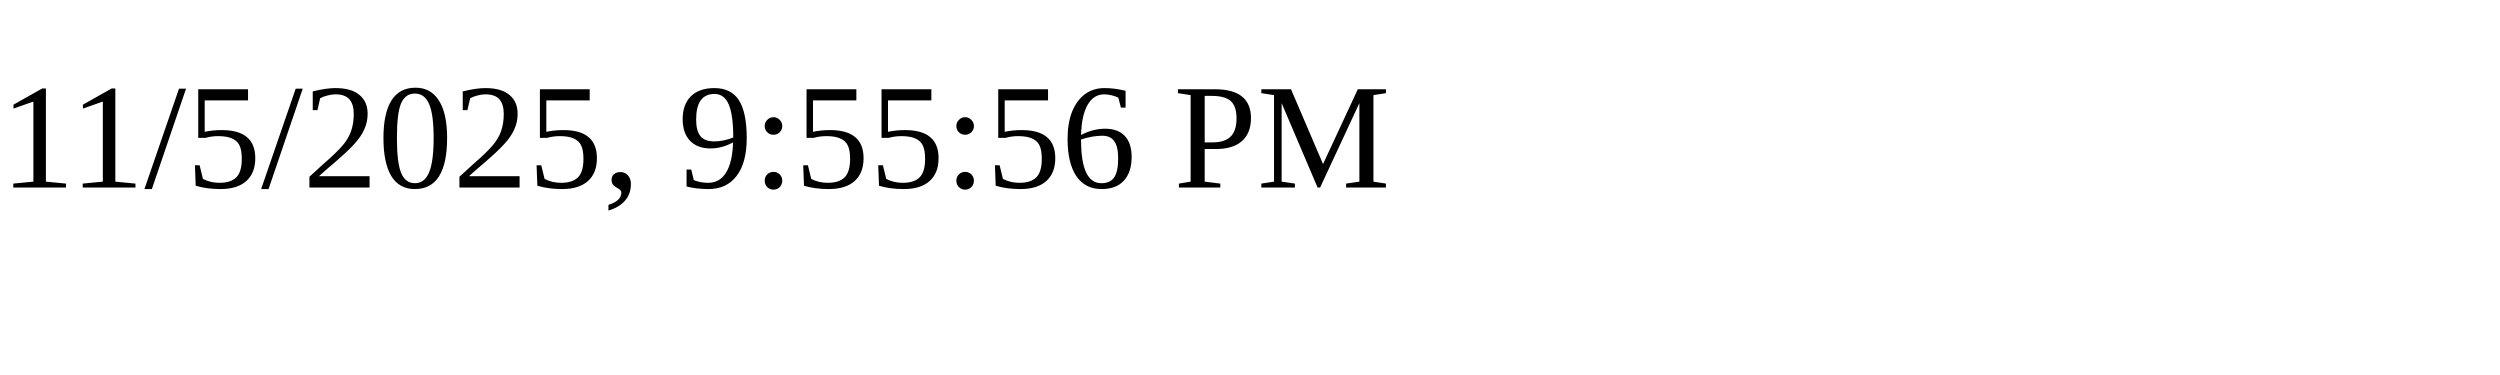
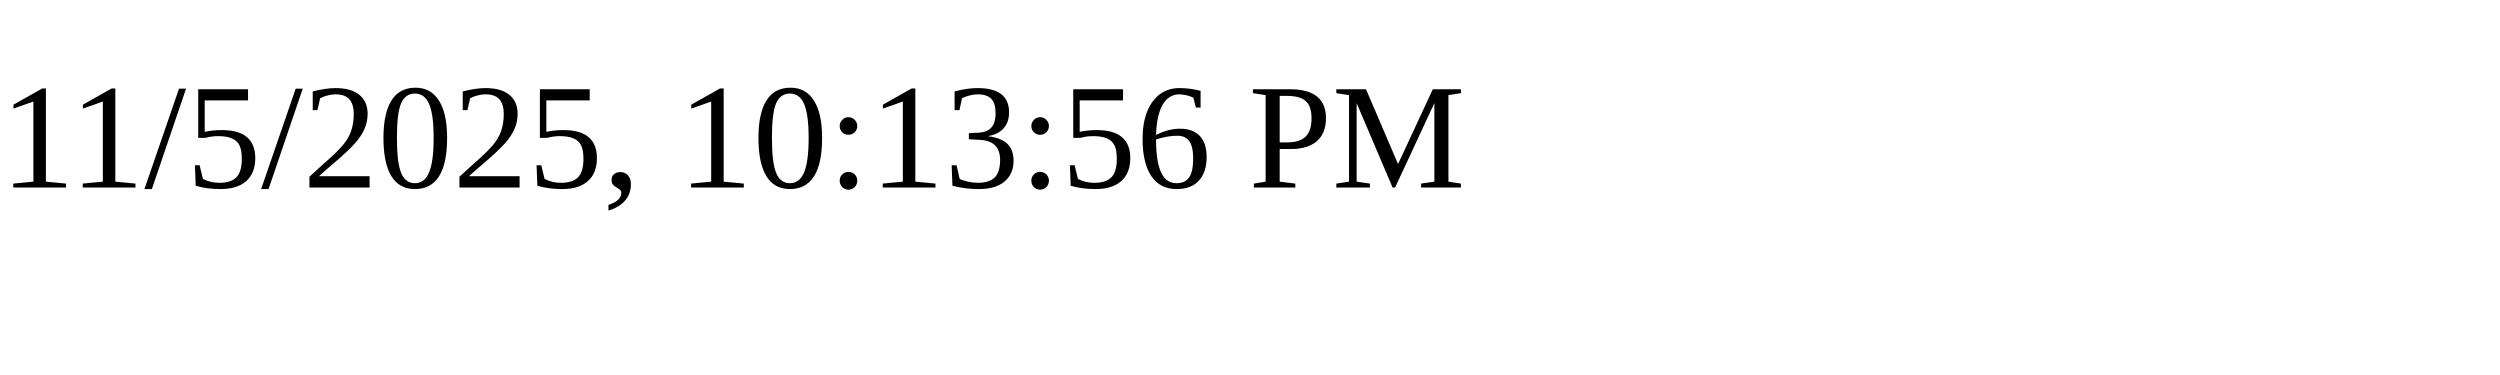
<svg xmlns="http://www.w3.org/2000/svg" height="30" width="200">
-   <text x="0" y="15">11/5/2025, 9:55:56 PM</text>
+   <text x="0" y="15">11/5/2025, 10:13:56 PM</text>
</svg>
